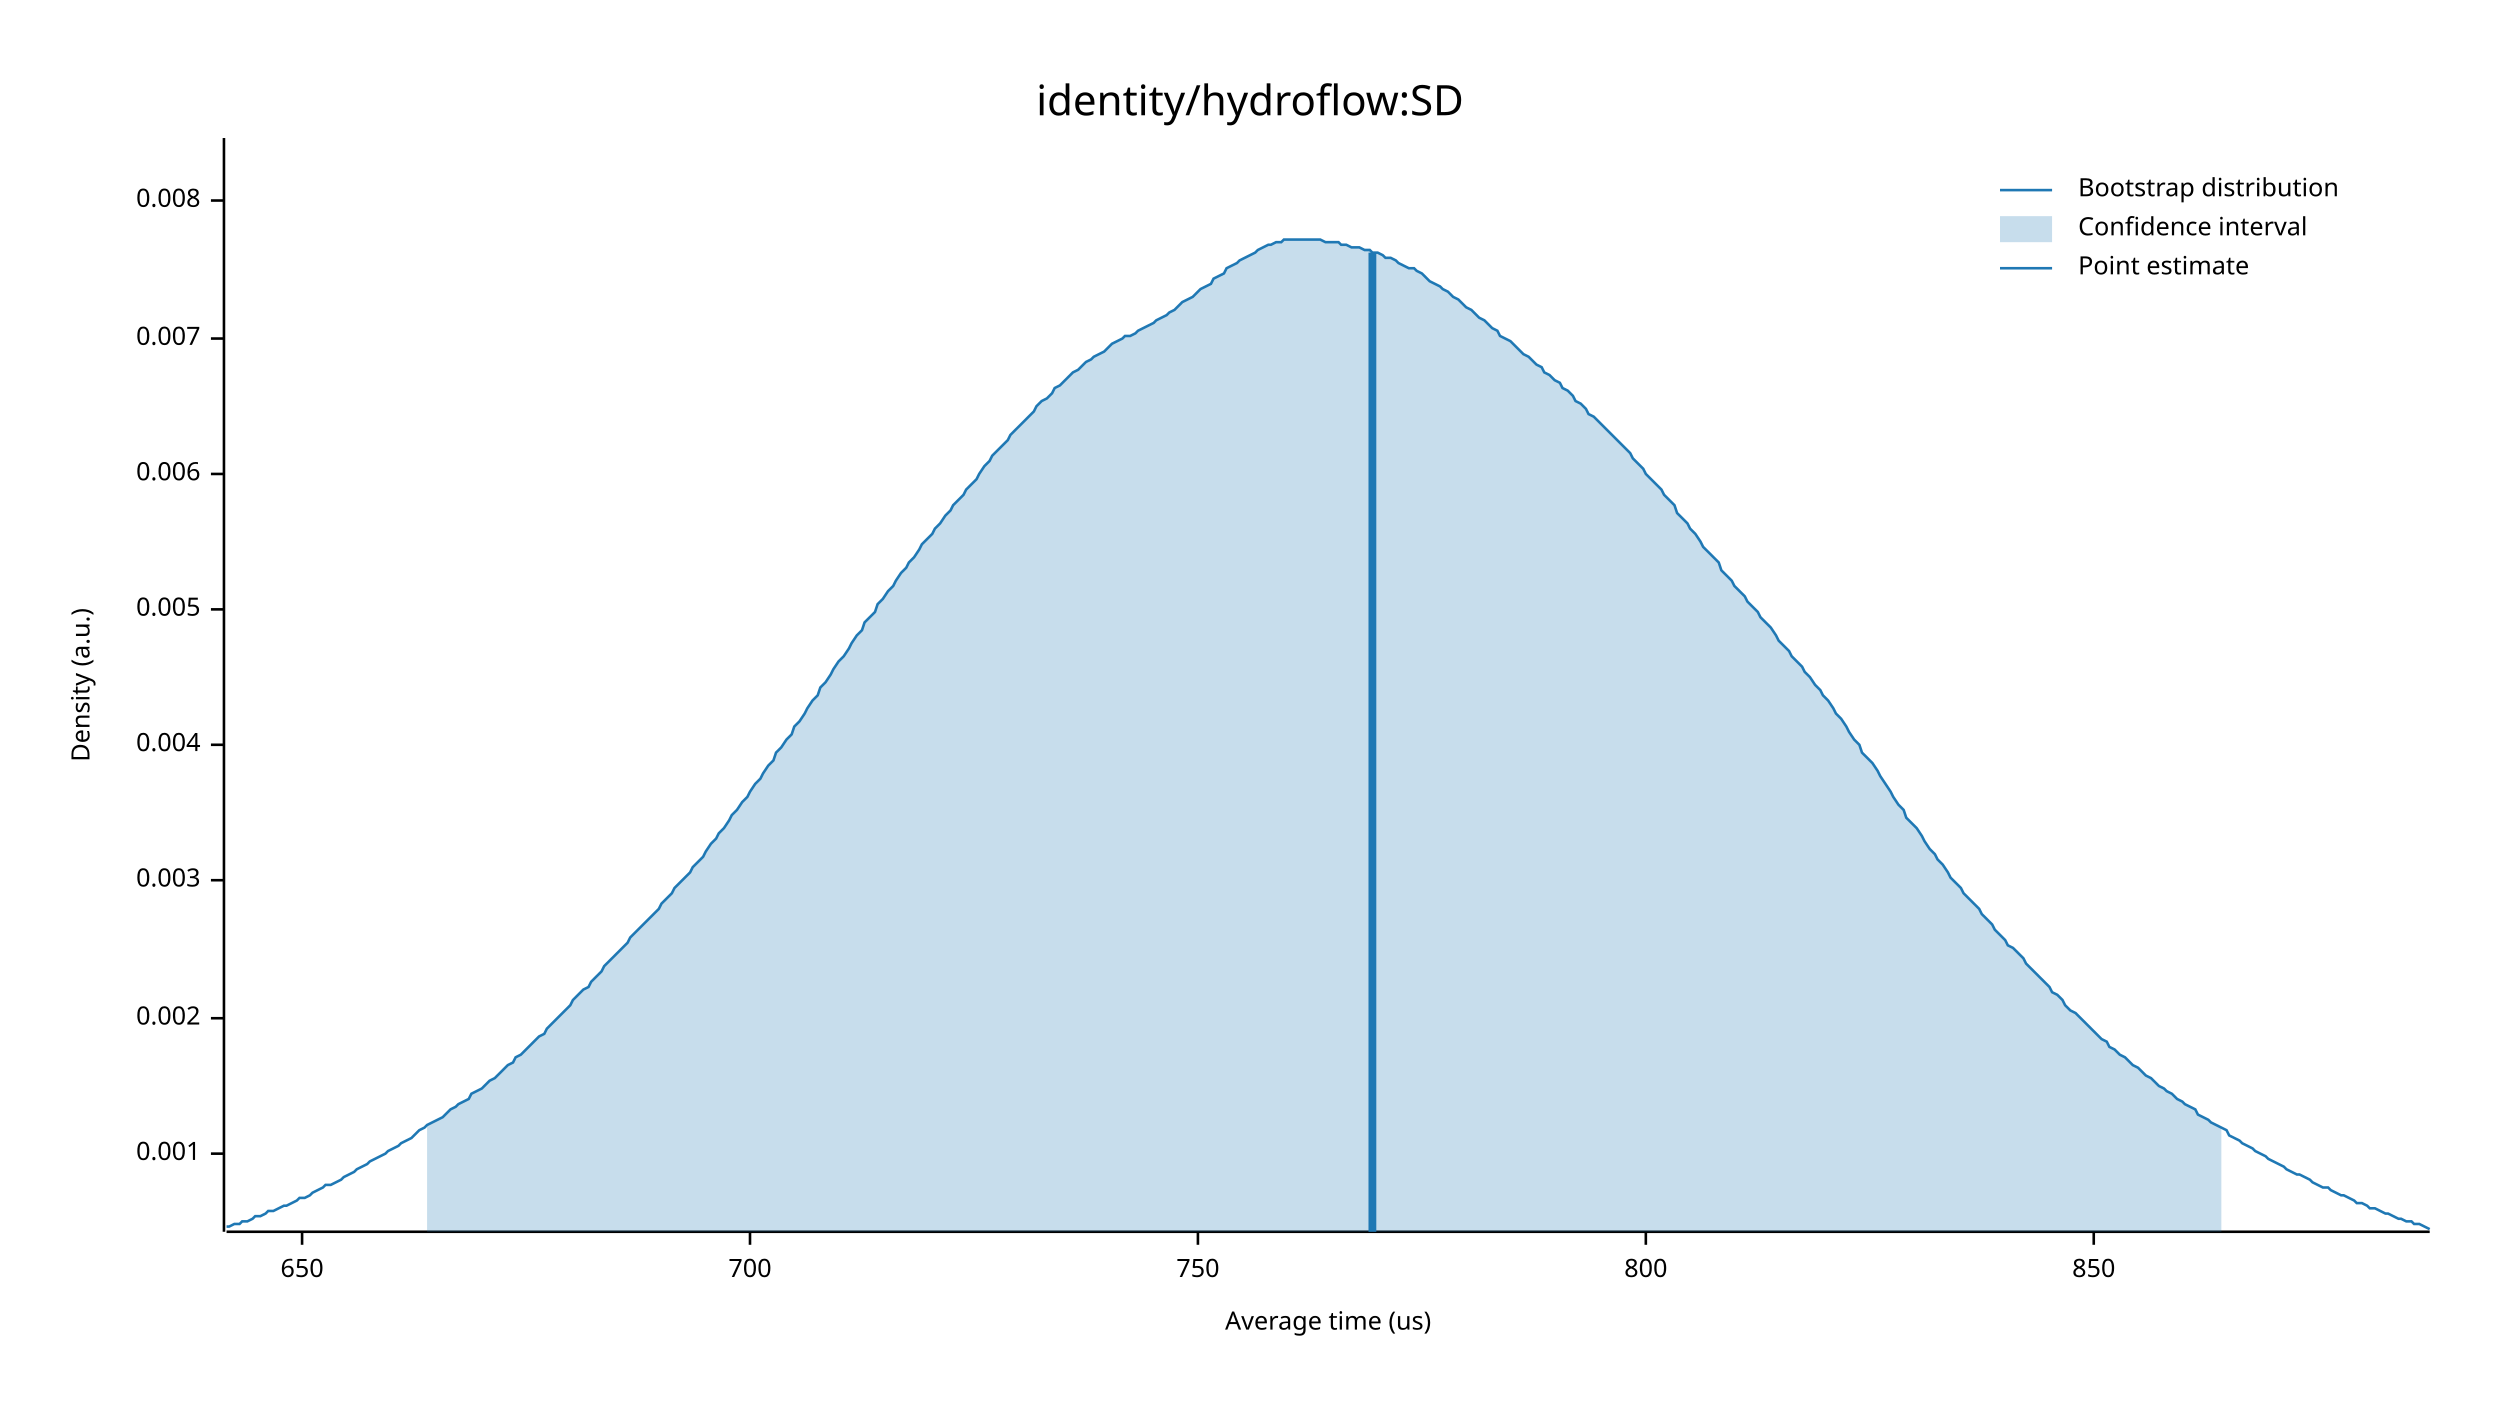
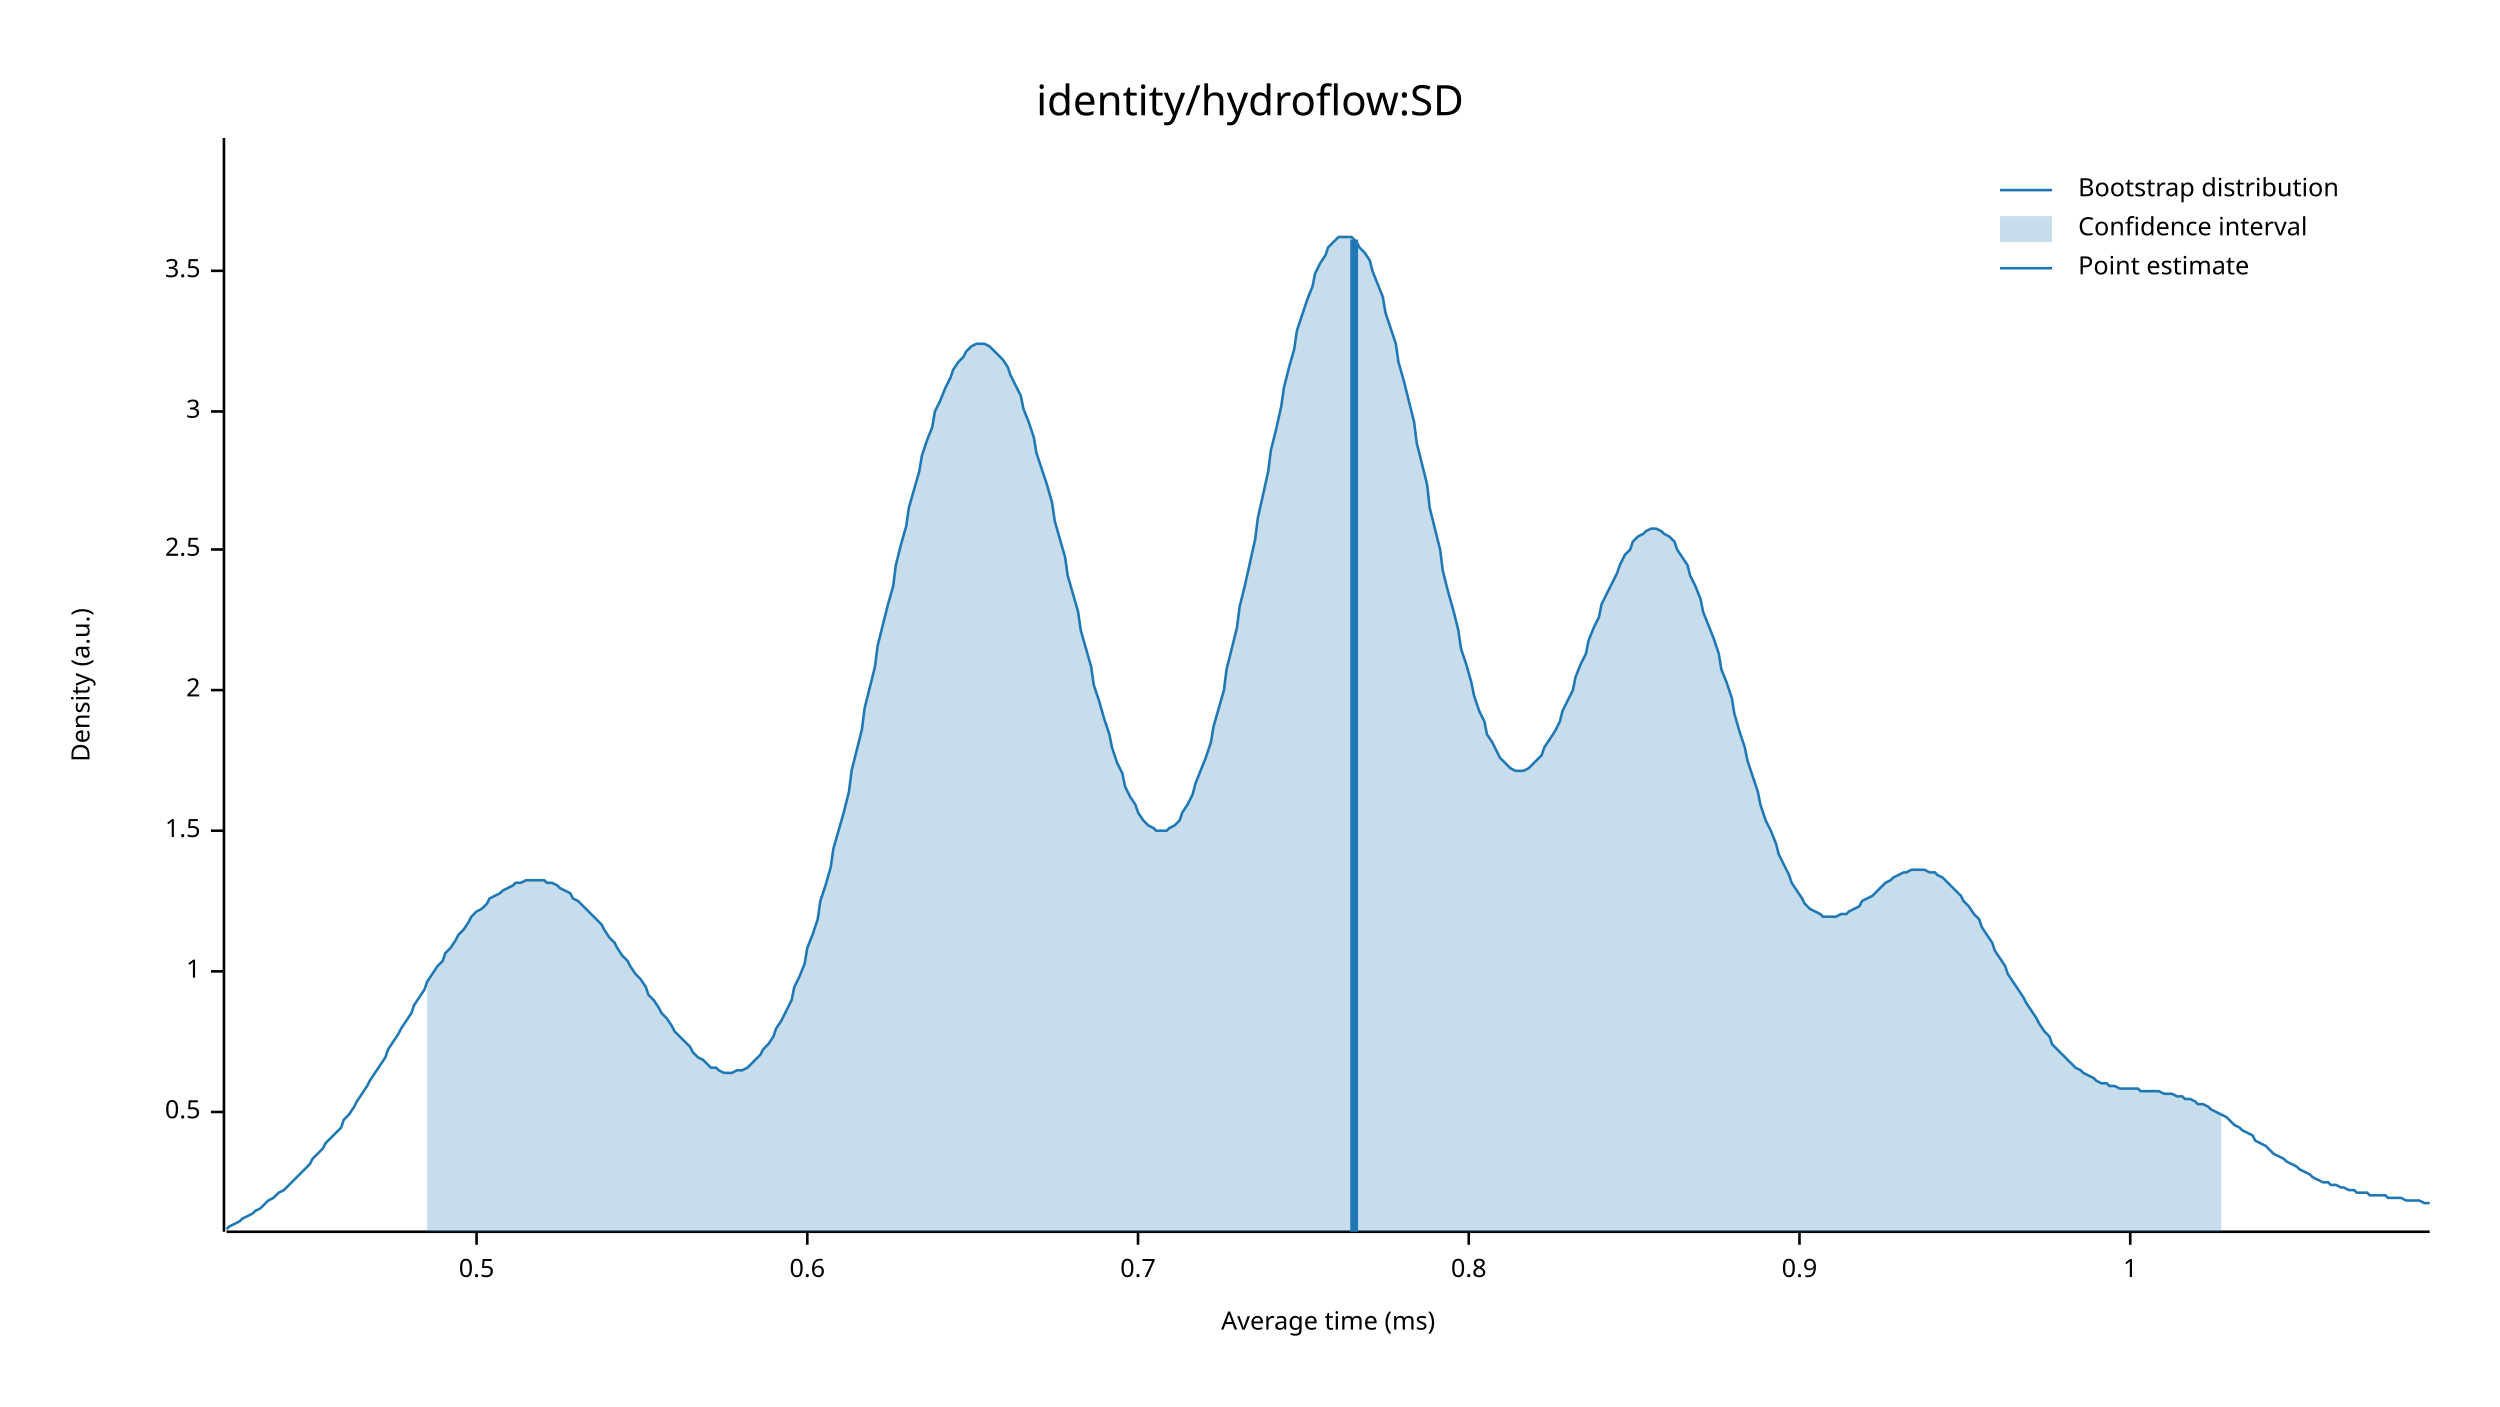
<svg xmlns="http://www.w3.org/2000/svg" width="960" height="540" viewBox="0 0 960 540">
  <text x="480" y="32" dy="0.76em" text-anchor="middle" font-family="sans-serif" font-size="16.129" opacity="1" fill="#000000">
identity/hydroflow:SD
</text>
  <text x="27" y="263" dy="0.76em" text-anchor="middle" font-family="sans-serif" font-size="9.677" opacity="1" fill="#000000" transform="rotate(270, 27, 263)">
Density (a.u.)
</text>
  <text x="510" y="513" dy="-0.5ex" text-anchor="middle" font-family="sans-serif" font-size="9.677" opacity="1" fill="#000000">
- Average time (us)
+ Average time (ms)
</text>
  <polyline fill="none" opacity="1" stroke="#000000" stroke-width="1" points="86,53 86,473 " />
-   <text x="77" y="443" dy="0.5ex" text-anchor="end" font-family="sans-serif" font-size="9.677" opacity="1" fill="#000000">
- 0.001
+   <text x="77" y="427" dy="0.5ex" text-anchor="end" font-family="sans-serif" font-size="9.677" opacity="1" fill="#000000">
+ 0.5
</text>
-   <polyline fill="none" opacity="1" stroke="#000000" stroke-width="1" points="81,443 86,443 " />
-   <text x="77" y="391" dy="0.5ex" text-anchor="end" font-family="sans-serif" font-size="9.677" opacity="1" fill="#000000">
- 0.002
+   <polyline fill="none" opacity="1" stroke="#000000" stroke-width="1" points="81,427 86,427 " />
+   <text x="77" y="373" dy="0.5ex" text-anchor="end" font-family="sans-serif" font-size="9.677" opacity="1" fill="#000000">
+ 1
</text>
-   <polyline fill="none" opacity="1" stroke="#000000" stroke-width="1" points="81,391 86,391 " />
-   <text x="77" y="338" dy="0.5ex" text-anchor="end" font-family="sans-serif" font-size="9.677" opacity="1" fill="#000000">
- 0.003
+   <polyline fill="none" opacity="1" stroke="#000000" stroke-width="1" points="81,373 86,373 " />
+   <text x="77" y="319" dy="0.5ex" text-anchor="end" font-family="sans-serif" font-size="9.677" opacity="1" fill="#000000">
+ 1.5
</text>
-   <polyline fill="none" opacity="1" stroke="#000000" stroke-width="1" points="81,338 86,338 " />
-   <text x="77" y="286" dy="0.5ex" text-anchor="end" font-family="sans-serif" font-size="9.677" opacity="1" fill="#000000">
- 0.004
+   <polyline fill="none" opacity="1" stroke="#000000" stroke-width="1" points="81,319 86,319 " />
+   <text x="77" y="265" dy="0.5ex" text-anchor="end" font-family="sans-serif" font-size="9.677" opacity="1" fill="#000000">
+ 2
</text>
-   <polyline fill="none" opacity="1" stroke="#000000" stroke-width="1" points="81,286 86,286 " />
-   <text x="77" y="234" dy="0.5ex" text-anchor="end" font-family="sans-serif" font-size="9.677" opacity="1" fill="#000000">
- 0.005
+   <polyline fill="none" opacity="1" stroke="#000000" stroke-width="1" points="81,265 86,265 " />
+   <text x="77" y="211" dy="0.5ex" text-anchor="end" font-family="sans-serif" font-size="9.677" opacity="1" fill="#000000">
+ 2.5
</text>
-   <polyline fill="none" opacity="1" stroke="#000000" stroke-width="1" points="81,234 86,234 " />
-   <text x="77" y="182" dy="0.5ex" text-anchor="end" font-family="sans-serif" font-size="9.677" opacity="1" fill="#000000">
- 0.006
+   <polyline fill="none" opacity="1" stroke="#000000" stroke-width="1" points="81,211 86,211 " />
+   <text x="77" y="158" dy="0.5ex" text-anchor="end" font-family="sans-serif" font-size="9.677" opacity="1" fill="#000000">
+ 3
</text>
-   <polyline fill="none" opacity="1" stroke="#000000" stroke-width="1" points="81,182 86,182 " />
-   <text x="77" y="130" dy="0.5ex" text-anchor="end" font-family="sans-serif" font-size="9.677" opacity="1" fill="#000000">
- 0.007
+   <polyline fill="none" opacity="1" stroke="#000000" stroke-width="1" points="81,158 86,158 " />
+   <text x="77" y="104" dy="0.5ex" text-anchor="end" font-family="sans-serif" font-size="9.677" opacity="1" fill="#000000">
+ 3.5
</text>
-   <polyline fill="none" opacity="1" stroke="#000000" stroke-width="1" points="81,130 86,130 " />
-   <text x="77" y="77" dy="0.5ex" text-anchor="end" font-family="sans-serif" font-size="9.677" opacity="1" fill="#000000">
- 0.008
+   <polyline fill="none" opacity="1" stroke="#000000" stroke-width="1" points="81,104 86,104 " />
+   <polyline fill="none" opacity="1" stroke="#000000" stroke-width="1" points="87,473 933,473 " />
+   <text x="183" y="483" dy="0.76em" text-anchor="middle" font-family="sans-serif" font-size="9.677" opacity="1" fill="#000000">
+ 0.5
</text>
-   <polyline fill="none" opacity="1" stroke="#000000" stroke-width="1" points="81,77 86,77 " />
-   <polyline fill="none" opacity="1" stroke="#000000" stroke-width="1" points="87,473 933,473 " />
-   <text x="116" y="483" dy="0.76em" text-anchor="middle" font-family="sans-serif" font-size="9.677" opacity="1" fill="#000000">
- 650
+   <polyline fill="none" opacity="1" stroke="#000000" stroke-width="1" points="183,473 183,478 " />
+   <text x="310" y="483" dy="0.76em" text-anchor="middle" font-family="sans-serif" font-size="9.677" opacity="1" fill="#000000">
+ 0.6
</text>
-   <polyline fill="none" opacity="1" stroke="#000000" stroke-width="1" points="116,473 116,478 " />
-   <text x="288" y="483" dy="0.76em" text-anchor="middle" font-family="sans-serif" font-size="9.677" opacity="1" fill="#000000">
- 700
+   <polyline fill="none" opacity="1" stroke="#000000" stroke-width="1" points="310,473 310,478 " />
+   <text x="437" y="483" dy="0.76em" text-anchor="middle" font-family="sans-serif" font-size="9.677" opacity="1" fill="#000000">
+ 0.7
</text>
-   <polyline fill="none" opacity="1" stroke="#000000" stroke-width="1" points="288,473 288,478 " />
-   <text x="460" y="483" dy="0.76em" text-anchor="middle" font-family="sans-serif" font-size="9.677" opacity="1" fill="#000000">
- 750
+   <polyline fill="none" opacity="1" stroke="#000000" stroke-width="1" points="437,473 437,478 " />
+   <text x="564" y="483" dy="0.76em" text-anchor="middle" font-family="sans-serif" font-size="9.677" opacity="1" fill="#000000">
+ 0.8
</text>
-   <polyline fill="none" opacity="1" stroke="#000000" stroke-width="1" points="460,473 460,478 " />
-   <text x="632" y="483" dy="0.76em" text-anchor="middle" font-family="sans-serif" font-size="9.677" opacity="1" fill="#000000">
- 800
+   <polyline fill="none" opacity="1" stroke="#000000" stroke-width="1" points="564,473 564,478 " />
+   <text x="691" y="483" dy="0.76em" text-anchor="middle" font-family="sans-serif" font-size="9.677" opacity="1" fill="#000000">
+ 0.9
</text>
-   <polyline fill="none" opacity="1" stroke="#000000" stroke-width="1" points="632,473 632,478 " />
-   <text x="804" y="483" dy="0.76em" text-anchor="middle" font-family="sans-serif" font-size="9.677" opacity="1" fill="#000000">
- 850
+   <polyline fill="none" opacity="1" stroke="#000000" stroke-width="1" points="691,473 691,478 " />
+   <text x="818" y="483" dy="0.76em" text-anchor="middle" font-family="sans-serif" font-size="9.677" opacity="1" fill="#000000">
+ 1
</text>
-   <polyline fill="none" opacity="1" stroke="#000000" stroke-width="1" points="804,473 804,478 " />
-   <polyline fill="none" opacity="1" stroke="#1F78B4" stroke-width="1" points="87,471 88,471 90,470 92,470 93,469 95,469 97,468 98,467 100,467 102,466 103,465 105,465 107,464 109,463 110,463 112,462 114,461 115,460 117,460 119,459 120,458 122,457 124,456 125,455 127,455 129,454 131,453 132,452 134,451 136,450 137,449 139,448 141,447 142,446 144,445 146,444 148,443 149,442 151,441 153,440 154,439 156,438 158,437 159,436 161,434 163,433 164,432 166,431 168,430 170,429 171,428 173,426 175,425 176,424 178,423 180,422 181,420 183,419 185,418 187,416 188,415 190,414 192,412 193,411 195,409 197,408 198,406 200,405 202,403 203,402 205,400 207,398 209,397 210,395 212,393 214,391 215,390 217,388 219,386 220,384 222,382 224,380 226,379 227,377 229,375 231,373 232,371 234,369 236,367 237,366 239,364 241,362 242,360 244,358 246,356 248,354 249,353 251,351 253,349 254,347 256,345 258,343 259,341 261,339 263,337 265,335 266,333 268,331 270,329 271,327 273,324 275,322 276,320 278,318 280,315 281,313 283,311 285,308 287,306 288,304 290,301 292,299 293,297 295,294 297,292 298,289 300,287 302,284 304,282 305,279 307,277 309,274 310,272 312,269 314,267 315,264 317,262 319,259 320,257 322,254 324,252 326,249 327,247 329,244 331,242 332,239 334,237 336,235 337,232 339,230 341,227 343,225 344,223 346,220 348,218 349,216 351,214 353,211 354,209 356,207 358,205 359,203 361,201 363,198 365,196 366,194 368,192 370,190 371,188 373,186 375,184 376,182 378,179 380,177 381,175 383,173 385,171 387,169 388,167 390,165 392,163 393,162 395,160 397,158 398,156 400,154 402,153 404,151 405,149 407,148 409,146 410,145 412,143 414,142 415,141 417,139 419,138 420,137 422,136 424,135 426,133 427,132 429,131 431,130 432,129 434,129 436,128 437,127 439,126 441,125 443,124 444,123 446,122 448,121 449,120 451,119 453,117 454,116 456,115 458,114 459,113 461,111 463,110 465,109 466,107 468,106 470,105 471,103 473,102 475,101 476,100 478,99 480,98 482,97 483,96 485,95 487,94 488,94 490,93 492,93 493,92 495,92 497,92 498,92 500,92 502,92 504,92 505,92 507,92 509,93 510,93 512,93 514,93 515,94 517,94 519,95 521,95 522,95 524,96 526,96 527,97 529,97 531,98 532,99 534,99 536,100 537,101 539,102 541,103 543,103 544,104 546,105 548,107 549,108 551,109 553,110 554,111 556,112 558,114 560,115 561,116 563,118 565,119 566,120 568,122 570,123 571,124 573,126 575,127 576,129 578,130 580,131 582,133 583,134 585,136 587,137 588,138 590,140 592,141 593,143 595,144 597,146 599,147 600,149 602,150 604,152 605,154 607,155 609,157 610,159 612,160 614,162 615,163 617,165 619,167 621,169 622,170 624,172 626,174 627,176 629,178 631,180 632,182 634,184 636,186 638,188 639,190 641,192 643,194 644,197 646,199 648,201 649,203 651,205 653,208 654,210 656,212 658,214 660,216 661,219 663,221 665,223 666,225 668,227 670,229 671,231 673,233 675,235 676,237 678,239 680,241 682,244 683,246 685,248 687,250 688,252 690,254 692,256 693,258 695,260 697,263 699,265 700,267 702,269 704,272 705,274 707,276 709,279 710,281 712,284 714,286 715,289 717,291 719,293 721,296 722,298 724,301 726,304 727,306 729,309 731,311 732,314 734,316 736,318 738,321 739,323 741,326 743,328 744,330 746,332 748,335 749,337 751,339 753,341 754,343 756,345 758,347 760,349 761,351 763,353 765,355 766,357 768,359 770,361 771,363 773,364 775,366 777,368 778,370 780,372 782,374 783,375 785,377 787,379 788,381 790,382 792,384 793,386 795,388 797,389 799,391 800,392 802,394 804,396 805,397 807,399 809,400 810,402 812,403 814,405 816,406 817,407 819,409 821,410 822,411 824,413 826,414 827,415 829,417 831,418 832,419 834,420 836,422 838,423 839,424 841,425 843,426 844,428 846,429 848,430 849,431 851,432 853,433 855,434 856,436 858,437 860,438 861,439 863,440 865,441 866,442 868,443 870,444 871,445 873,446 875,447 877,448 878,449 880,450 882,451 883,451 885,452 887,453 888,454 890,455 892,456 894,456 895,457 897,458 899,459 900,459 902,460 904,461 905,462 907,462 909,463 910,464 912,464 914,465 916,466 917,466 919,467 921,468 922,468 924,469 926,469 927,470 929,470 931,471 933,472 " />
-   <polygon opacity="0.25" fill="#1F78B4" points="164,432 166,431 168,430 170,429 171,428 173,426 175,425 176,424 178,423 180,422 181,420 183,419 185,418 187,416 188,415 190,414 192,412 193,411 195,409 197,408 198,406 200,405 202,403 203,402 205,400 207,398 209,397 210,395 212,393 214,391 215,390 217,388 219,386 220,384 222,382 224,380 226,379 227,377 229,375 231,373 232,371 234,369 236,367 237,366 239,364 241,362 242,360 244,358 246,356 248,354 249,353 251,351 253,349 254,347 256,345 258,343 259,341 261,339 263,337 265,335 266,333 268,331 270,329 271,327 273,324 275,322 276,320 278,318 280,315 281,313 283,311 285,308 287,306 288,304 290,301 292,299 293,297 295,294 297,292 298,289 300,287 302,284 304,282 305,279 307,277 309,274 310,272 312,269 314,267 315,264 317,262 319,259 320,257 322,254 324,252 326,249 327,247 329,244 331,242 332,239 334,237 336,235 337,232 339,230 341,227 343,225 344,223 346,220 348,218 349,216 351,214 353,211 354,209 356,207 358,205 359,203 361,201 363,198 365,196 366,194 368,192 370,190 371,188 373,186 375,184 376,182 378,179 380,177 381,175 383,173 385,171 387,169 388,167 390,165 392,163 393,162 395,160 397,158 398,156 400,154 402,153 404,151 405,149 407,148 409,146 410,145 412,143 414,142 415,141 417,139 419,138 420,137 422,136 424,135 426,133 427,132 429,131 431,130 432,129 434,129 436,128 437,127 439,126 441,125 443,124 444,123 446,122 448,121 449,120 451,119 453,117 454,116 456,115 458,114 459,113 461,111 463,110 465,109 466,107 468,106 470,105 471,103 473,102 475,101 476,100 478,99 480,98 482,97 483,96 485,95 487,94 488,94 490,93 492,93 493,92 495,92 497,92 498,92 500,92 502,92 504,92 505,92 507,92 509,93 510,93 512,93 514,93 515,94 517,94 519,95 521,95 522,95 524,96 526,96 527,97 529,97 531,98 532,99 534,99 536,100 537,101 539,102 541,103 543,103 544,104 546,105 548,107 549,108 551,109 553,110 554,111 556,112 558,114 560,115 561,116 563,118 565,119 566,120 568,122 570,123 571,124 573,126 575,127 576,129 578,130 580,131 582,133 583,134 585,136 587,137 588,138 590,140 592,141 593,143 595,144 597,146 599,147 600,149 602,150 604,152 605,154 607,155 609,157 610,159 612,160 614,162 615,163 617,165 619,167 621,169 622,170 624,172 626,174 627,176 629,178 631,180 632,182 634,184 636,186 638,188 639,190 641,192 643,194 644,197 646,199 648,201 649,203 651,205 653,208 654,210 656,212 658,214 660,216 661,219 663,221 665,223 666,225 668,227 670,229 671,231 673,233 675,235 676,237 678,239 680,241 682,244 683,246 685,248 687,250 688,252 690,254 692,256 693,258 695,260 697,263 699,265 700,267 702,269 704,272 705,274 707,276 709,279 710,281 712,284 714,286 715,289 717,291 719,293 721,296 722,298 724,301 726,304 727,306 729,309 731,311 732,314 734,316 736,318 738,321 739,323 741,326 743,328 744,330 746,332 748,335 749,337 751,339 753,341 754,343 756,345 758,347 760,349 761,351 763,353 765,355 766,357 768,359 770,361 771,363 773,364 775,366 777,368 778,370 780,372 782,374 783,375 785,377 787,379 788,381 790,382 792,384 793,386 795,388 797,389 799,391 800,392 802,394 804,396 805,397 807,399 809,400 810,402 812,403 814,405 816,406 817,407 819,409 821,410 822,411 824,413 826,414 827,415 829,417 831,418 832,419 834,420 836,422 838,423 839,424 841,425 843,426 844,428 846,429 848,430 849,431 851,432 853,433 853,473 164,473 " />
-   <polyline fill="none" opacity="1" stroke="#1F78B4" stroke-width="3" points="527,473 527,97 " />
+   <polyline fill="none" opacity="1" stroke="#000000" stroke-width="1" points="818,473 818,478 " />
+   <polyline fill="none" opacity="1" stroke="#1F78B4" stroke-width="1" points="87,472 88,471 90,470 92,469 93,468 95,467 97,466 98,465 100,464 102,462 103,461 105,460 107,458 109,457 110,456 112,454 114,452 115,451 117,449 119,447 120,445 122,443 124,441 125,439 127,437 129,435 131,433 132,430 134,428 136,425 137,423 139,420 141,417 142,415 144,412 146,409 148,406 149,403 151,400 153,397 154,395 156,392 158,389 159,386 161,383 163,380 164,377 166,374 168,371 170,369 171,366 173,364 175,361 176,359 178,357 180,354 181,352 183,350 185,349 187,347 188,345 190,344 192,343 193,342 195,341 197,340 198,339 200,339 202,338 203,338 205,338 207,338 209,338 210,339 212,339 214,340 215,341 217,342 219,343 220,345 222,346 224,348 226,350 227,351 229,353 231,355 232,357 234,360 236,362 237,364 239,367 241,369 242,371 244,374 246,376 248,379 249,382 251,384 253,387 254,389 256,391 258,394 259,396 261,398 263,400 265,402 266,404 268,406 270,407 271,408 273,410 275,410 276,411 278,412 280,412 281,412 283,411 285,411 287,410 288,409 290,407 292,405 293,403 295,401 297,398 298,395 300,392 302,388 304,384 305,379 307,375 309,370 310,364 312,359 314,353 315,346 317,340 319,333 320,326 322,319 324,312 326,304 327,296 329,288 331,280 332,272 334,264 336,256 337,248 339,240 341,232 343,225 344,217 346,209 348,202 349,195 351,188 353,181 354,175 356,169 358,164 359,158 361,154 363,149 365,145 366,142 368,139 370,137 371,135 373,133 375,132 376,132 378,132 380,133 381,134 383,136 385,138 387,141 388,144 390,148 392,152 393,157 395,162 397,168 398,174 400,180 402,186 404,193 405,200 407,207 409,214 410,221 412,228 414,235 415,242 417,249 419,256 420,263 422,269 424,276 426,282 427,287 429,293 431,297 432,302 434,306 436,309 437,312 439,315 441,317 443,318 444,319 446,319 448,319 449,318 451,317 453,315 454,312 456,309 458,305 459,301 461,296 463,291 465,285 466,279 468,272 470,265 471,257 473,249 475,241 476,233 478,225 480,216 482,207 483,199 485,190 487,181 488,173 490,165 492,156 493,149 495,141 497,134 498,127 500,121 502,115 504,110 505,105 507,101 509,98 510,95 512,93 514,91 515,91 517,91 519,91 521,93 522,95 524,97 526,100 527,104 529,109 531,114 532,120 534,126 536,132 537,139 539,146 541,154 543,162 544,170 546,178 548,186 549,195 551,203 553,211 554,219 556,227 558,234 560,242 561,249 563,255 565,262 566,267 568,273 570,277 571,282 573,285 575,289 576,291 578,293 580,295 582,296 583,296 585,296 587,295 588,294 590,292 592,290 593,287 595,284 597,281 599,277 600,273 602,269 604,265 605,260 607,255 609,251 610,246 612,241 614,237 615,232 617,228 619,224 621,220 622,217 624,213 626,211 627,208 629,206 631,205 632,204 634,203 636,203 638,204 639,205 641,206 643,208 644,211 646,214 648,217 649,221 651,225 653,230 654,235 656,240 658,245 660,251 661,257 663,262 665,268 666,274 668,281 670,287 671,292 673,298 675,304 676,309 678,315 680,319 682,324 683,328 685,332 687,336 688,339 690,342 692,345 693,347 695,349 697,350 699,351 700,352 702,352 704,352 705,352 707,351 709,351 710,350 712,349 714,348 715,346 717,345 719,344 721,342 722,341 724,339 726,338 727,337 729,336 731,335 732,335 734,334 736,334 738,334 739,334 741,335 743,335 744,336 746,337 748,339 749,340 751,342 753,344 754,346 756,348 758,351 760,353 761,356 763,359 765,362 766,365 768,368 770,371 771,374 773,377 775,380 777,383 778,385 780,388 782,391 783,393 785,396 787,398 788,401 790,403 792,405 793,406 795,408 797,410 799,411 800,412 802,413 804,414 805,415 807,416 809,416 810,417 812,417 814,418 816,418 817,418 819,418 821,418 822,419 824,419 826,419 827,419 829,419 831,420 832,420 834,420 836,421 838,421 839,422 841,422 843,423 844,424 846,424 848,425 849,426 851,427 853,428 855,429 856,430 858,432 860,433 861,434 863,435 865,436 866,438 868,439 870,440 871,441 873,443 875,444 877,445 878,446 880,447 882,448 883,449 885,450 887,451 888,452 890,453 892,454 894,454 895,455 897,455 899,456 900,456 902,457 904,457 905,458 907,458 909,458 910,459 912,459 914,459 916,459 917,460 919,460 921,460 922,460 924,461 926,461 927,461 929,461 931,462 933,462 " />
+   <polygon opacity="0.25" fill="#1F78B4" points="164,377 166,374 168,371 170,369 171,366 173,364 175,361 176,359 178,357 180,354 181,352 183,350 185,349 187,347 188,345 190,344 192,343 193,342 195,341 197,340 198,339 200,339 202,338 203,338 205,338 207,338 209,338 210,339 212,339 214,340 215,341 217,342 219,343 220,345 222,346 224,348 226,350 227,351 229,353 231,355 232,357 234,360 236,362 237,364 239,367 241,369 242,371 244,374 246,376 248,379 249,382 251,384 253,387 254,389 256,391 258,394 259,396 261,398 263,400 265,402 266,404 268,406 270,407 271,408 273,410 275,410 276,411 278,412 280,412 281,412 283,411 285,411 287,410 288,409 290,407 292,405 293,403 295,401 297,398 298,395 300,392 302,388 304,384 305,379 307,375 309,370 310,364 312,359 314,353 315,346 317,340 319,333 320,326 322,319 324,312 326,304 327,296 329,288 331,280 332,272 334,264 336,256 337,248 339,240 341,232 343,225 344,217 346,209 348,202 349,195 351,188 353,181 354,175 356,169 358,164 359,158 361,154 363,149 365,145 366,142 368,139 370,137 371,135 373,133 375,132 376,132 378,132 380,133 381,134 383,136 385,138 387,141 388,144 390,148 392,152 393,157 395,162 397,168 398,174 400,180 402,186 404,193 405,200 407,207 409,214 410,221 412,228 414,235 415,242 417,249 419,256 420,263 422,269 424,276 426,282 427,287 429,293 431,297 432,302 434,306 436,309 437,312 439,315 441,317 443,318 444,319 446,319 448,319 449,318 451,317 453,315 454,312 456,309 458,305 459,301 461,296 463,291 465,285 466,279 468,272 470,265 471,257 473,249 475,241 476,233 478,225 480,216 482,207 483,199 485,190 487,181 488,173 490,165 492,156 493,149 495,141 497,134 498,127 500,121 502,115 504,110 505,105 507,101 509,98 510,95 512,93 514,91 515,91 517,91 519,91 521,93 522,95 524,97 526,100 527,104 529,109 531,114 532,120 534,126 536,132 537,139 539,146 541,154 543,162 544,170 546,178 548,186 549,195 551,203 553,211 554,219 556,227 558,234 560,242 561,249 563,255 565,262 566,267 568,273 570,277 571,282 573,285 575,289 576,291 578,293 580,295 582,296 583,296 585,296 587,295 588,294 590,292 592,290 593,287 595,284 597,281 599,277 600,273 602,269 604,265 605,260 607,255 609,251 610,246 612,241 614,237 615,232 617,228 619,224 621,220 622,217 624,213 626,211 627,208 629,206 631,205 632,204 634,203 636,203 638,204 639,205 641,206 643,208 644,211 646,214 648,217 649,221 651,225 653,230 654,235 656,240 658,245 660,251 661,257 663,262 665,268 666,274 668,281 670,287 671,292 673,298 675,304 676,309 678,315 680,319 682,324 683,328 685,332 687,336 688,339 690,342 692,345 693,347 695,349 697,350 699,351 700,352 702,352 704,352 705,352 707,351 709,351 710,350 712,349 714,348 715,346 717,345 719,344 721,342 722,341 724,339 726,338 727,337 729,336 731,335 732,335 734,334 736,334 738,334 739,334 741,335 743,335 744,336 746,337 748,339 749,340 751,342 753,344 754,346 756,348 758,351 760,353 761,356 763,359 765,362 766,365 768,368 770,371 771,374 773,377 775,380 777,383 778,385 780,388 782,391 783,393 785,396 787,398 788,401 790,403 792,405 793,406 795,408 797,410 799,411 800,412 802,413 804,414 805,415 807,416 809,416 810,417 812,417 814,418 816,418 817,418 819,418 821,418 822,419 824,419 826,419 827,419 829,419 831,420 832,420 834,420 836,421 838,421 839,422 841,422 843,423 844,424 846,424 848,425 849,426 851,427 853,428 853,473 164,473 " />
+   <polyline fill="none" opacity="1" stroke="#1F78B4" stroke-width="3" points="520,473 520,92 " />
  <text x="798" y="68" dy="0.76em" text-anchor="start" font-family="sans-serif" font-size="9.677" opacity="1" fill="#000000">
Bootstrap distribution
</text>
  <text x="798" y="83" dy="0.76em" text-anchor="start" font-family="sans-serif" font-size="9.677" opacity="1" fill="#000000">
Confidence interval
</text>
  <text x="798" y="98" dy="0.76em" text-anchor="start" font-family="sans-serif" font-size="9.677" opacity="1" fill="#000000">
Point estimate
</text>
  <polyline fill="none" opacity="1" stroke="#1F78B4" stroke-width="1" points="768,73 788,73 " />
  <rect x="768" y="83" width="20" height="10" opacity="0.25" fill="#1F78B4" stroke="none" />
  <polyline fill="none" opacity="1" stroke="#1F78B4" stroke-width="1" points="768,103 788,103 " />
</svg>
